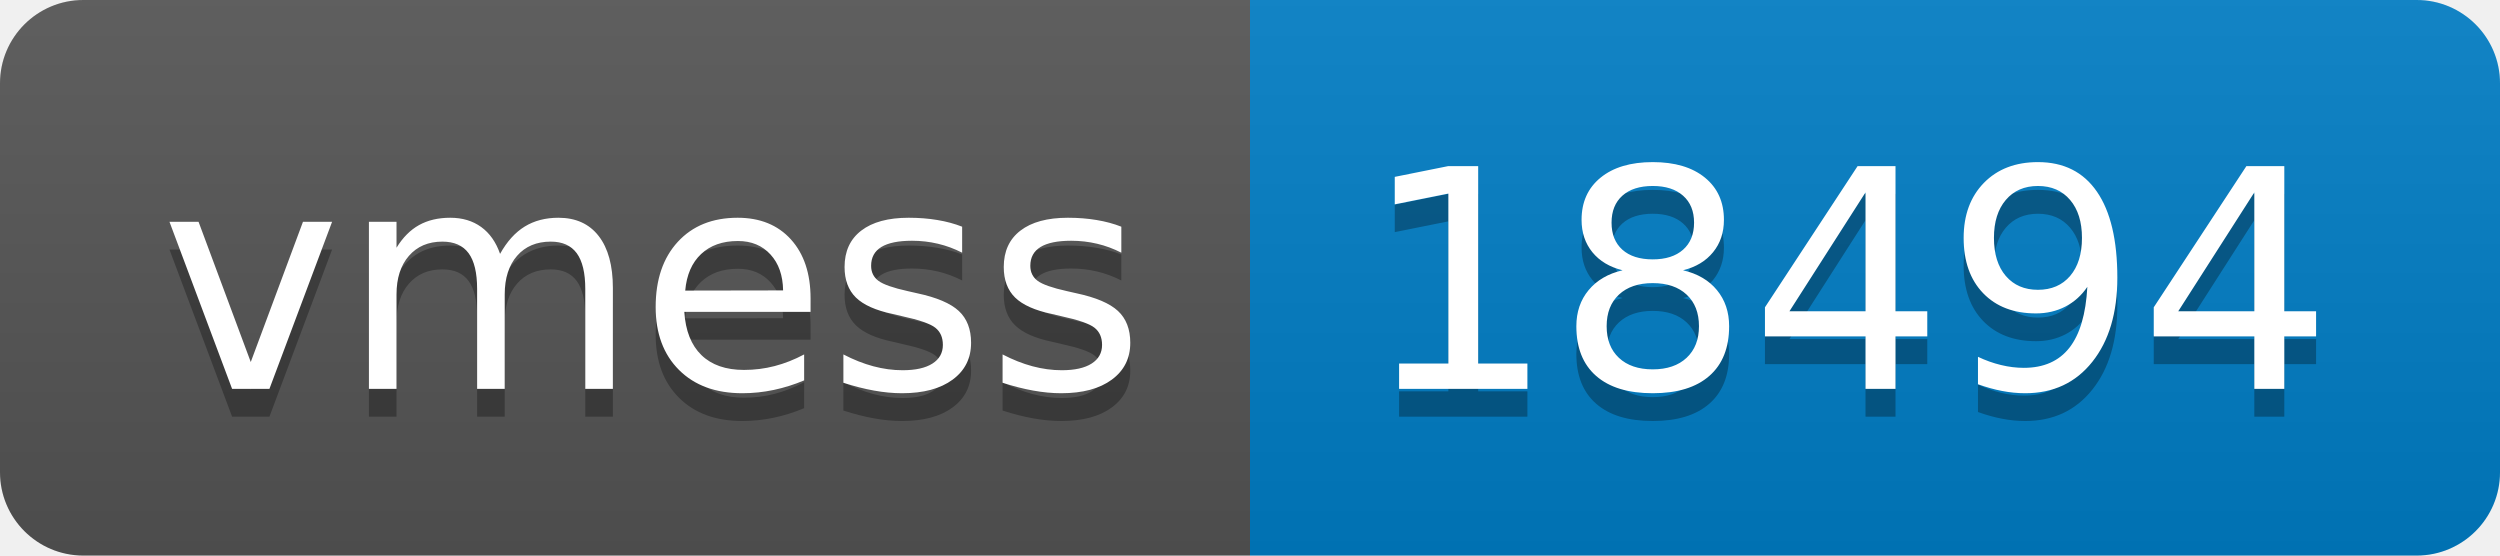
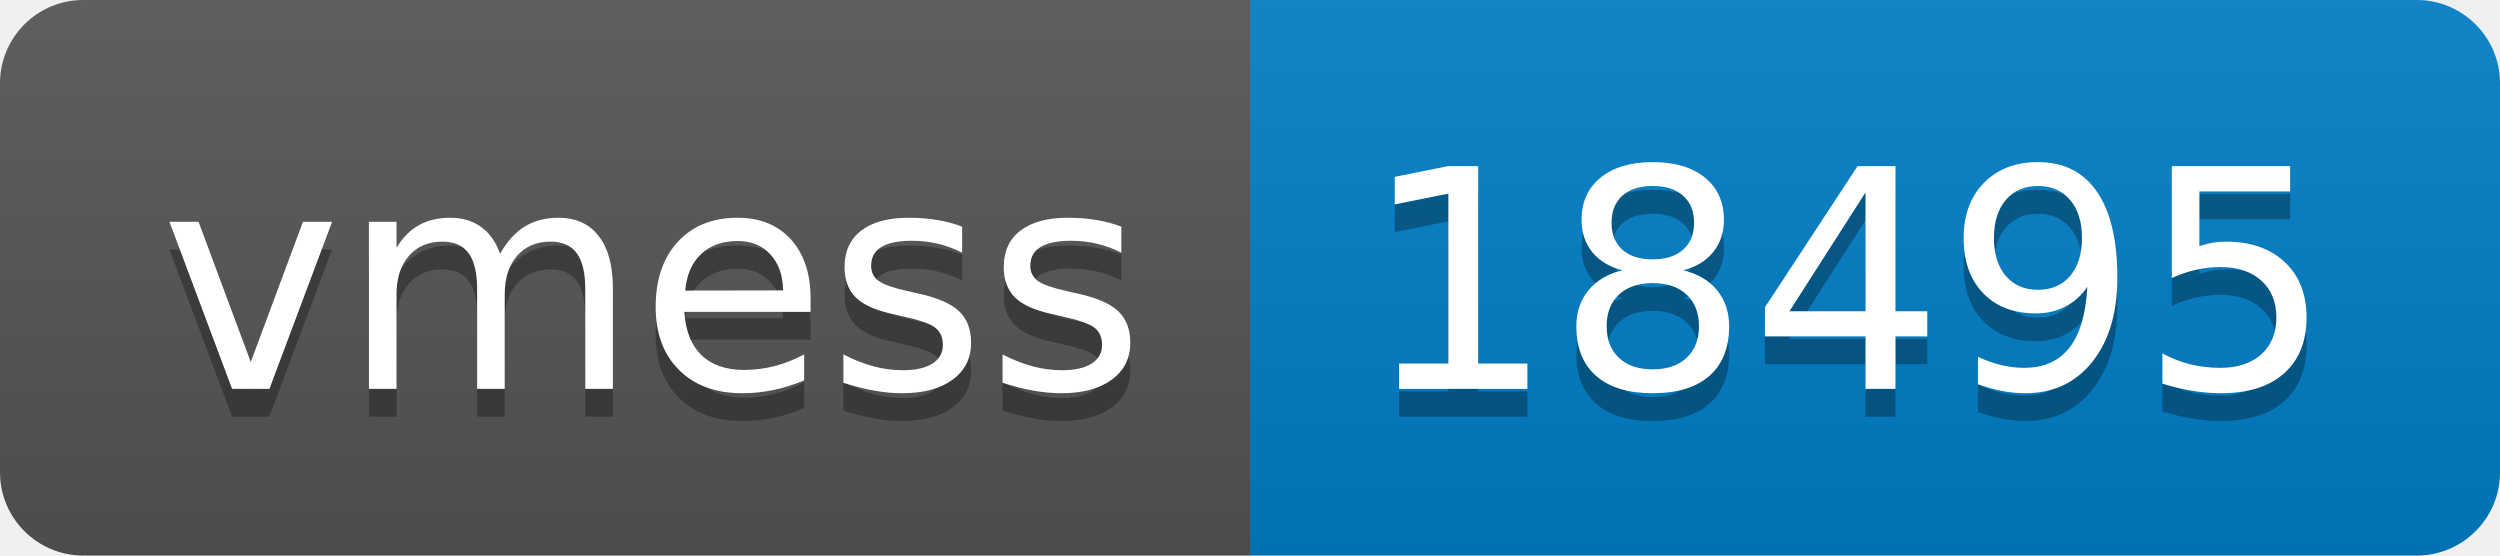
- <svg xmlns="http://www.w3.org/2000/svg" width="90" height="20" role="img" aria-label="vmess: 18494">
+ <svg xmlns="http://www.w3.org/2000/svg" width="90" height="20" role="img" aria-label="vmess: 18495">
  <linearGradient id="s" x2="0" y2="100%">
    <stop offset="0" stop-color="#bbb" stop-opacity=".1" />
    <stop offset="1" stop-opacity=".1" />
  </linearGradient>
  <clipPath id="r">
    <rect width="90" height="20" rx="3" fill="#fff" />
  </clipPath>
  <g clip-path="url(#r)">
    <rect width="45" height="20" fill="#555" />
    <rect x="45" width="45" height="20" fill="#007ec6" />
    <rect width="90" height="20" fill="url(#s)" />
  </g>
  <g fill="#fff" text-anchor="middle" font-family="Verdana,Geneva,DejaVu Sans,sans-serif" text-rendering="geometricPrecision" font-size="110">
    <text aria-hidden="true" x="235" y="150" fill="#010101" fill-opacity=".3" transform="scale(.1)" textLength="350">vmess</text>
    <text x="235" y="140" transform="scale(.1)" fill="#fff" textLength="350">vmess</text>
-     <text aria-hidden="true" x="665" y="150" fill="#010101" fill-opacity=".3" transform="scale(.1)" textLength="350">18494</text>
-     <text x="665" y="140" transform="scale(.1)" fill="#fff" textLength="350">18494</text>
+     <text aria-hidden="true" x="665" y="150" fill="#010101" fill-opacity=".3" transform="scale(.1)" textLength="350">18495</text>
+     <text x="665" y="140" transform="scale(.1)" fill="#fff" textLength="350">18495</text>
  </g>
</svg>
